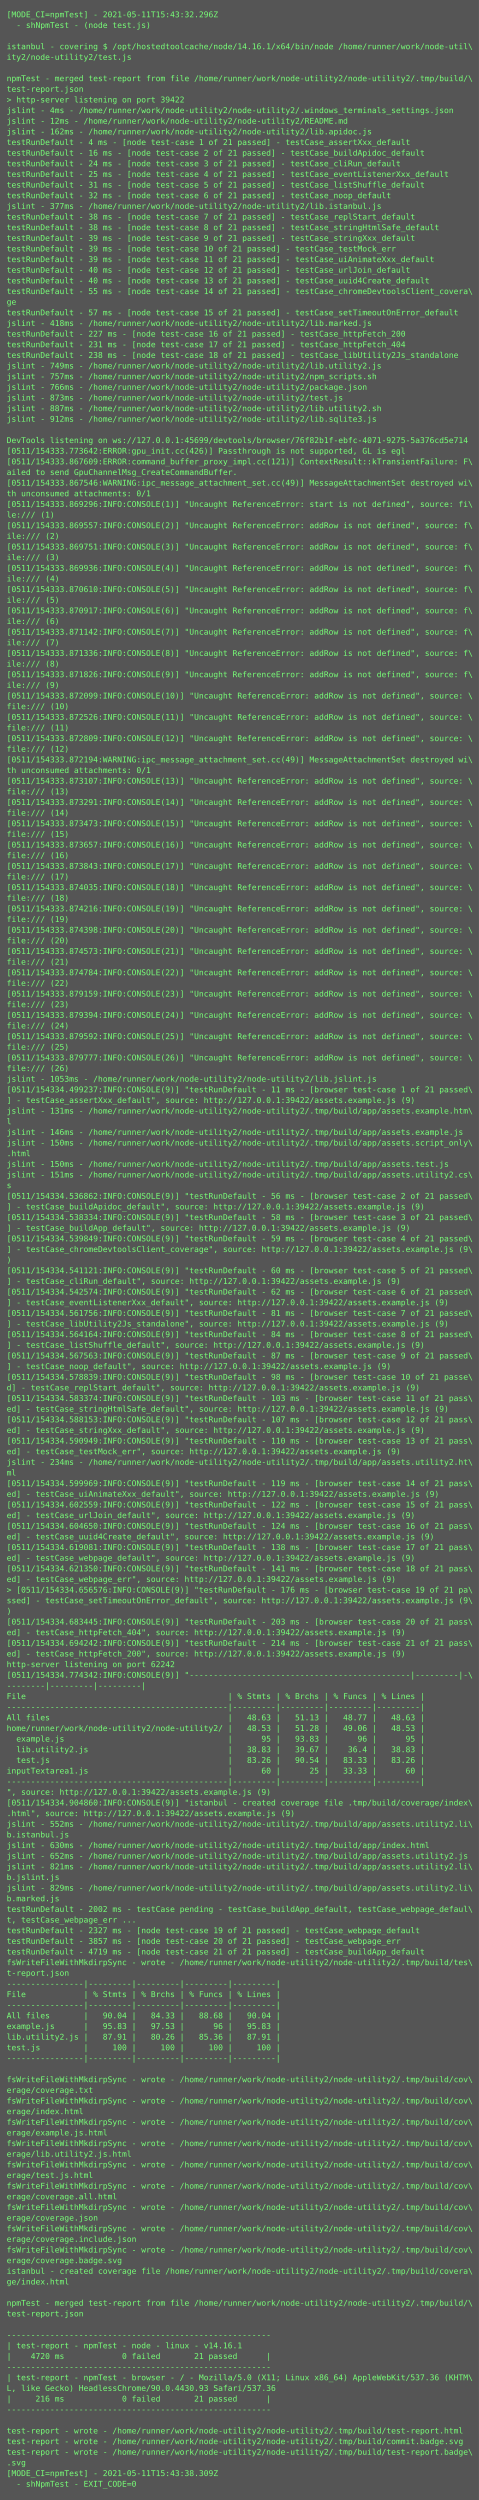
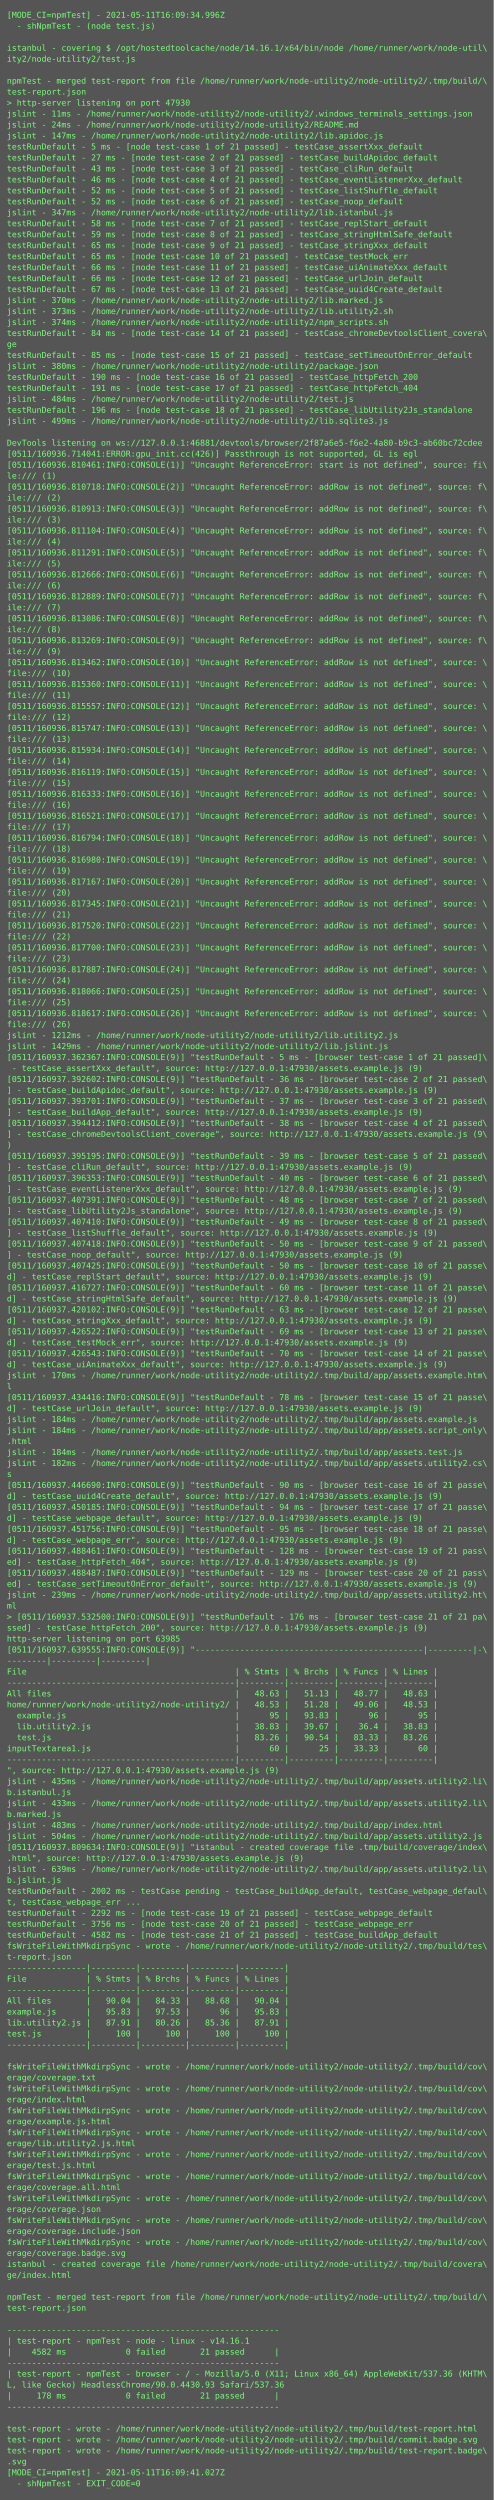
- <svg xmlns="http://www.w3.org/2000/svg" height="3758px" width="720px">
-   <rect height="3758px" fill="#555" width="720px" />
+ <svg xmlns="http://www.w3.org/2000/svg" height="3646px" width="720px">
+   <rect height="3646px" fill="#555" width="720px" />
  <text fill="#7f7" font-family="Consolas, Menlo, monospace" font-size="12" xml:space="preserve">
-     <tspan x="10" y="26">[MODE_CI=npmTest] - 2021-05-11T15:43:32.296Z</tspan>
+     <tspan x="10" y="26">[MODE_CI=npmTest] - 2021-05-11T16:09:34.996Z</tspan>
    <tspan x="10" y="42">  - shNpmTest - (node test.js)</tspan>
    <tspan x="10" y="58" />
    <tspan x="10" y="74">istanbul - covering $ /opt/hostedtoolcache/node/14.16.1/x64/bin/node /home/runner/work/node-util\</tspan>
    <tspan x="10" y="90">ity2/node-utility2/test.js</tspan>
    <tspan x="10" y="106" />
    <tspan x="10" y="122">npmTest - merged test-report from file /home/runner/work/node-utility2/node-utility2/.tmp/build/\</tspan>
    <tspan x="10" y="138">test-report.json</tspan>
-     <tspan x="10" y="154">&gt; http-server listening on port 39422</tspan>
-     <tspan x="10" y="170">jslint - 4ms - /home/runner/work/node-utility2/node-utility2/.windows_terminals_settings.json</tspan>
-     <tspan x="10" y="186">jslint - 12ms - /home/runner/work/node-utility2/node-utility2/README.md</tspan>
-     <tspan x="10" y="202">jslint - 162ms - /home/runner/work/node-utility2/node-utility2/lib.apidoc.js</tspan>
-     <tspan x="10" y="218">testRunDefault - 4 ms - [node test-case 1 of 21 passed] - testCase_assertXxx_default</tspan>
-     <tspan x="10" y="234">testRunDefault - 16 ms - [node test-case 2 of 21 passed] - testCase_buildApidoc_default</tspan>
-     <tspan x="10" y="250">testRunDefault - 24 ms - [node test-case 3 of 21 passed] - testCase_cliRun_default</tspan>
-     <tspan x="10" y="266">testRunDefault - 25 ms - [node test-case 4 of 21 passed] - testCase_eventListenerXxx_default</tspan>
-     <tspan x="10" y="282">testRunDefault - 31 ms - [node test-case 5 of 21 passed] - testCase_listShuffle_default</tspan>
-     <tspan x="10" y="298">testRunDefault - 32 ms - [node test-case 6 of 21 passed] - testCase_noop_default</tspan>
-     <tspan x="10" y="314">jslint - 377ms - /home/runner/work/node-utility2/node-utility2/lib.istanbul.js</tspan>
-     <tspan x="10" y="330">testRunDefault - 38 ms - [node test-case 7 of 21 passed] - testCase_replStart_default</tspan>
-     <tspan x="10" y="346">testRunDefault - 38 ms - [node test-case 8 of 21 passed] - testCase_stringHtmlSafe_default</tspan>
-     <tspan x="10" y="362">testRunDefault - 39 ms - [node test-case 9 of 21 passed] - testCase_stringXxx_default</tspan>
-     <tspan x="10" y="378">testRunDefault - 39 ms - [node test-case 10 of 21 passed] - testCase_testMock_err</tspan>
-     <tspan x="10" y="394">testRunDefault - 39 ms - [node test-case 11 of 21 passed] - testCase_uiAnimateXxx_default</tspan>
-     <tspan x="10" y="410">testRunDefault - 40 ms - [node test-case 12 of 21 passed] - testCase_urlJoin_default</tspan>
-     <tspan x="10" y="426">testRunDefault - 40 ms - [node test-case 13 of 21 passed] - testCase_uuid4Create_default</tspan>
-     <tspan x="10" y="442">testRunDefault - 55 ms - [node test-case 14 of 21 passed] - testCase_chromeDevtoolsClient_covera\</tspan>
-     <tspan x="10" y="458">ge</tspan>
-     <tspan x="10" y="474">testRunDefault - 57 ms - [node test-case 15 of 21 passed] - testCase_setTimeoutOnError_default</tspan>
-     <tspan x="10" y="490">jslint - 418ms - /home/runner/work/node-utility2/node-utility2/lib.marked.js</tspan>
-     <tspan x="10" y="506">testRunDefault - 227 ms - [node test-case 16 of 21 passed] - testCase_httpFetch_200</tspan>
-     <tspan x="10" y="522">testRunDefault - 231 ms - [node test-case 17 of 21 passed] - testCase_httpFetch_404</tspan>
-     <tspan x="10" y="538">testRunDefault - 238 ms - [node test-case 18 of 21 passed] - testCase_libUtility2Js_standalone</tspan>
-     <tspan x="10" y="554">jslint - 749ms - /home/runner/work/node-utility2/node-utility2/lib.utility2.js</tspan>
-     <tspan x="10" y="570">jslint - 757ms - /home/runner/work/node-utility2/node-utility2/npm_scripts.sh</tspan>
-     <tspan x="10" y="586">jslint - 766ms - /home/runner/work/node-utility2/node-utility2/package.json</tspan>
-     <tspan x="10" y="602">jslint - 873ms - /home/runner/work/node-utility2/node-utility2/test.js</tspan>
-     <tspan x="10" y="618">jslint - 887ms - /home/runner/work/node-utility2/node-utility2/lib.utility2.sh</tspan>
-     <tspan x="10" y="634">jslint - 912ms - /home/runner/work/node-utility2/node-utility2/lib.sqlite3.js</tspan>
-     <tspan x="10" y="650" />
-     <tspan x="10" y="666">DevTools listening on ws://127.0.0.1:45699/devtools/browser/76f82b1f-ebfc-4071-9275-5a376cd5e714</tspan>
-     <tspan x="10" y="682">[0511/154333.773642:ERROR:gpu_init.cc(426)] Passthrough is not supported, GL is egl</tspan>
-     <tspan x="10" y="698">[0511/154333.867609:ERROR:command_buffer_proxy_impl.cc(121)] ContextResult::kTransientFailure: F\</tspan>
-     <tspan x="10" y="714">ailed to send GpuChannelMsg_CreateCommandBuffer.</tspan>
-     <tspan x="10" y="730">[0511/154333.867546:WARNING:ipc_message_attachment_set.cc(49)] MessageAttachmentSet destroyed wi\</tspan>
-     <tspan x="10" y="746">th unconsumed attachments: 0/1</tspan>
-     <tspan x="10" y="762">[0511/154333.869296:INFO:CONSOLE(1)] "Uncaught ReferenceError: start is not defined", source: fi\</tspan>
-     <tspan x="10" y="778">le:/// (1)</tspan>
-     <tspan x="10" y="794">[0511/154333.869557:INFO:CONSOLE(2)] "Uncaught ReferenceError: addRow is not defined", source: f\</tspan>
-     <tspan x="10" y="810">ile:/// (2)</tspan>
-     <tspan x="10" y="826">[0511/154333.869751:INFO:CONSOLE(3)] "Uncaught ReferenceError: addRow is not defined", source: f\</tspan>
-     <tspan x="10" y="842">ile:/// (3)</tspan>
-     <tspan x="10" y="858">[0511/154333.869936:INFO:CONSOLE(4)] "Uncaught ReferenceError: addRow is not defined", source: f\</tspan>
-     <tspan x="10" y="874">ile:/// (4)</tspan>
-     <tspan x="10" y="890">[0511/154333.870610:INFO:CONSOLE(5)] "Uncaught ReferenceError: addRow is not defined", source: f\</tspan>
-     <tspan x="10" y="906">ile:/// (5)</tspan>
-     <tspan x="10" y="922">[0511/154333.870917:INFO:CONSOLE(6)] "Uncaught ReferenceError: addRow is not defined", source: f\</tspan>
-     <tspan x="10" y="938">ile:/// (6)</tspan>
-     <tspan x="10" y="954">[0511/154333.871142:INFO:CONSOLE(7)] "Uncaught ReferenceError: addRow is not defined", source: f\</tspan>
-     <tspan x="10" y="970">ile:/// (7)</tspan>
-     <tspan x="10" y="986">[0511/154333.871336:INFO:CONSOLE(8)] "Uncaught ReferenceError: addRow is not defined", source: f\</tspan>
-     <tspan x="10" y="1002">ile:/// (8)</tspan>
-     <tspan x="10" y="1018">[0511/154333.871826:INFO:CONSOLE(9)] "Uncaught ReferenceError: addRow is not defined", source: f\</tspan>
-     <tspan x="10" y="1034">ile:/// (9)</tspan>
-     <tspan x="10" y="1050">[0511/154333.872099:INFO:CONSOLE(10)] "Uncaught ReferenceError: addRow is not defined", source: \</tspan>
-     <tspan x="10" y="1066">file:/// (10)</tspan>
-     <tspan x="10" y="1082">[0511/154333.872526:INFO:CONSOLE(11)] "Uncaught ReferenceError: addRow is not defined", source: \</tspan>
-     <tspan x="10" y="1098">file:/// (11)</tspan>
-     <tspan x="10" y="1114">[0511/154333.872809:INFO:CONSOLE(12)] "Uncaught ReferenceError: addRow is not defined", source: \</tspan>
-     <tspan x="10" y="1130">file:/// (12)</tspan>
-     <tspan x="10" y="1146">[0511/154333.872194:WARNING:ipc_message_attachment_set.cc(49)] MessageAttachmentSet destroyed wi\</tspan>
-     <tspan x="10" y="1162">th unconsumed attachments: 0/1</tspan>
-     <tspan x="10" y="1178">[0511/154333.873107:INFO:CONSOLE(13)] "Uncaught ReferenceError: addRow is not defined", source: \</tspan>
-     <tspan x="10" y="1194">file:/// (13)</tspan>
-     <tspan x="10" y="1210">[0511/154333.873291:INFO:CONSOLE(14)] "Uncaught ReferenceError: addRow is not defined", source: \</tspan>
-     <tspan x="10" y="1226">file:/// (14)</tspan>
-     <tspan x="10" y="1242">[0511/154333.873473:INFO:CONSOLE(15)] "Uncaught ReferenceError: addRow is not defined", source: \</tspan>
-     <tspan x="10" y="1258">file:/// (15)</tspan>
-     <tspan x="10" y="1274">[0511/154333.873657:INFO:CONSOLE(16)] "Uncaught ReferenceError: addRow is not defined", source: \</tspan>
-     <tspan x="10" y="1290">file:/// (16)</tspan>
-     <tspan x="10" y="1306">[0511/154333.873843:INFO:CONSOLE(17)] "Uncaught ReferenceError: addRow is not defined", source: \</tspan>
-     <tspan x="10" y="1322">file:/// (17)</tspan>
-     <tspan x="10" y="1338">[0511/154333.874035:INFO:CONSOLE(18)] "Uncaught ReferenceError: addRow is not defined", source: \</tspan>
-     <tspan x="10" y="1354">file:/// (18)</tspan>
-     <tspan x="10" y="1370">[0511/154333.874216:INFO:CONSOLE(19)] "Uncaught ReferenceError: addRow is not defined", source: \</tspan>
-     <tspan x="10" y="1386">file:/// (19)</tspan>
-     <tspan x="10" y="1402">[0511/154333.874398:INFO:CONSOLE(20)] "Uncaught ReferenceError: addRow is not defined", source: \</tspan>
-     <tspan x="10" y="1418">file:/// (20)</tspan>
-     <tspan x="10" y="1434">[0511/154333.874573:INFO:CONSOLE(21)] "Uncaught ReferenceError: addRow is not defined", source: \</tspan>
-     <tspan x="10" y="1450">file:/// (21)</tspan>
-     <tspan x="10" y="1466">[0511/154333.874784:INFO:CONSOLE(22)] "Uncaught ReferenceError: addRow is not defined", source: \</tspan>
-     <tspan x="10" y="1482">file:/// (22)</tspan>
-     <tspan x="10" y="1498">[0511/154333.879159:INFO:CONSOLE(23)] "Uncaught ReferenceError: addRow is not defined", source: \</tspan>
-     <tspan x="10" y="1514">file:/// (23)</tspan>
-     <tspan x="10" y="1530">[0511/154333.879394:INFO:CONSOLE(24)] "Uncaught ReferenceError: addRow is not defined", source: \</tspan>
-     <tspan x="10" y="1546">file:/// (24)</tspan>
-     <tspan x="10" y="1562">[0511/154333.879592:INFO:CONSOLE(25)] "Uncaught ReferenceError: addRow is not defined", source: \</tspan>
-     <tspan x="10" y="1578">file:/// (25)</tspan>
-     <tspan x="10" y="1594">[0511/154333.879777:INFO:CONSOLE(26)] "Uncaught ReferenceError: addRow is not defined", source: \</tspan>
-     <tspan x="10" y="1610">file:/// (26)</tspan>
-     <tspan x="10" y="1626">jslint - 1053ms - /home/runner/work/node-utility2/node-utility2/lib.jslint.js</tspan>
-     <tspan x="10" y="1642">[0511/154334.499237:INFO:CONSOLE(9)] "testRunDefault - 11 ms - [browser test-case 1 of 21 passed\</tspan>
-     <tspan x="10" y="1658">] - testCase_assertXxx_default", source: http://127.0.0.1:39422/assets.example.js (9)</tspan>
-     <tspan x="10" y="1674">jslint - 131ms - /home/runner/work/node-utility2/node-utility2/.tmp/build/app/assets.example.htm\</tspan>
-     <tspan x="10" y="1690">l</tspan>
-     <tspan x="10" y="1706">jslint - 146ms - /home/runner/work/node-utility2/node-utility2/.tmp/build/app/assets.example.js</tspan>
-     <tspan x="10" y="1722">jslint - 150ms - /home/runner/work/node-utility2/node-utility2/.tmp/build/app/assets.script_only\</tspan>
-     <tspan x="10" y="1738">.html</tspan>
-     <tspan x="10" y="1754">jslint - 150ms - /home/runner/work/node-utility2/node-utility2/.tmp/build/app/assets.test.js</tspan>
-     <tspan x="10" y="1770">jslint - 151ms - /home/runner/work/node-utility2/node-utility2/.tmp/build/app/assets.utility2.cs\</tspan>
-     <tspan x="10" y="1786">s</tspan>
-     <tspan x="10" y="1802">[0511/154334.536862:INFO:CONSOLE(9)] "testRunDefault - 56 ms - [browser test-case 2 of 21 passed\</tspan>
-     <tspan x="10" y="1818">] - testCase_buildApidoc_default", source: http://127.0.0.1:39422/assets.example.js (9)</tspan>
-     <tspan x="10" y="1834">[0511/154334.538334:INFO:CONSOLE(9)] "testRunDefault - 58 ms - [browser test-case 3 of 21 passed\</tspan>
-     <tspan x="10" y="1850">] - testCase_buildApp_default", source: http://127.0.0.1:39422/assets.example.js (9)</tspan>
-     <tspan x="10" y="1866">[0511/154334.539849:INFO:CONSOLE(9)] "testRunDefault - 59 ms - [browser test-case 4 of 21 passed\</tspan>
-     <tspan x="10" y="1882">] - testCase_chromeDevtoolsClient_coverage", source: http://127.0.0.1:39422/assets.example.js (9\</tspan>
-     <tspan x="10" y="1898">)</tspan>
-     <tspan x="10" y="1914">[0511/154334.541121:INFO:CONSOLE(9)] "testRunDefault - 60 ms - [browser test-case 5 of 21 passed\</tspan>
-     <tspan x="10" y="1930">] - testCase_cliRun_default", source: http://127.0.0.1:39422/assets.example.js (9)</tspan>
-     <tspan x="10" y="1946">[0511/154334.542574:INFO:CONSOLE(9)] "testRunDefault - 62 ms - [browser test-case 6 of 21 passed\</tspan>
-     <tspan x="10" y="1962">] - testCase_eventListenerXxx_default", source: http://127.0.0.1:39422/assets.example.js (9)</tspan>
-     <tspan x="10" y="1978">[0511/154334.561756:INFO:CONSOLE(9)] "testRunDefault - 81 ms - [browser test-case 7 of 21 passed\</tspan>
-     <tspan x="10" y="1994">] - testCase_libUtility2Js_standalone", source: http://127.0.0.1:39422/assets.example.js (9)</tspan>
-     <tspan x="10" y="2010">[0511/154334.564164:INFO:CONSOLE(9)] "testRunDefault - 84 ms - [browser test-case 8 of 21 passed\</tspan>
-     <tspan x="10" y="2026">] - testCase_listShuffle_default", source: http://127.0.0.1:39422/assets.example.js (9)</tspan>
-     <tspan x="10" y="2042">[0511/154334.567563:INFO:CONSOLE(9)] "testRunDefault - 87 ms - [browser test-case 9 of 21 passed\</tspan>
-     <tspan x="10" y="2058">] - testCase_noop_default", source: http://127.0.0.1:39422/assets.example.js (9)</tspan>
-     <tspan x="10" y="2074">[0511/154334.578839:INFO:CONSOLE(9)] "testRunDefault - 98 ms - [browser test-case 10 of 21 passe\</tspan>
-     <tspan x="10" y="2090">d] - testCase_replStart_default", source: http://127.0.0.1:39422/assets.example.js (9)</tspan>
-     <tspan x="10" y="2106">[0511/154334.583374:INFO:CONSOLE(9)] "testRunDefault - 103 ms - [browser test-case 11 of 21 pass\</tspan>
-     <tspan x="10" y="2122">ed] - testCase_stringHtmlSafe_default", source: http://127.0.0.1:39422/assets.example.js (9)</tspan>
-     <tspan x="10" y="2138">[0511/154334.588153:INFO:CONSOLE(9)] "testRunDefault - 107 ms - [browser test-case 12 of 21 pass\</tspan>
-     <tspan x="10" y="2154">ed] - testCase_stringXxx_default", source: http://127.0.0.1:39422/assets.example.js (9)</tspan>
-     <tspan x="10" y="2170">[0511/154334.590949:INFO:CONSOLE(9)] "testRunDefault - 110 ms - [browser test-case 13 of 21 pass\</tspan>
-     <tspan x="10" y="2186">ed] - testCase_testMock_err", source: http://127.0.0.1:39422/assets.example.js (9)</tspan>
-     <tspan x="10" y="2202">jslint - 234ms - /home/runner/work/node-utility2/node-utility2/.tmp/build/app/assets.utility2.ht\</tspan>
-     <tspan x="10" y="2218">ml</tspan>
-     <tspan x="10" y="2234">[0511/154334.599969:INFO:CONSOLE(9)] "testRunDefault - 119 ms - [browser test-case 14 of 21 pass\</tspan>
-     <tspan x="10" y="2250">ed] - testCase_uiAnimateXxx_default", source: http://127.0.0.1:39422/assets.example.js (9)</tspan>
-     <tspan x="10" y="2266">[0511/154334.602559:INFO:CONSOLE(9)] "testRunDefault - 122 ms - [browser test-case 15 of 21 pass\</tspan>
-     <tspan x="10" y="2282">ed] - testCase_urlJoin_default", source: http://127.0.0.1:39422/assets.example.js (9)</tspan>
-     <tspan x="10" y="2298">[0511/154334.604650:INFO:CONSOLE(9)] "testRunDefault - 124 ms - [browser test-case 16 of 21 pass\</tspan>
-     <tspan x="10" y="2314">ed] - testCase_uuid4Create_default", source: http://127.0.0.1:39422/assets.example.js (9)</tspan>
-     <tspan x="10" y="2330">[0511/154334.619081:INFO:CONSOLE(9)] "testRunDefault - 138 ms - [browser test-case 17 of 21 pass\</tspan>
-     <tspan x="10" y="2346">ed] - testCase_webpage_default", source: http://127.0.0.1:39422/assets.example.js (9)</tspan>
-     <tspan x="10" y="2362">[0511/154334.621350:INFO:CONSOLE(9)] "testRunDefault - 141 ms - [browser test-case 18 of 21 pass\</tspan>
-     <tspan x="10" y="2378">ed] - testCase_webpage_err", source: http://127.0.0.1:39422/assets.example.js (9)</tspan>
-     <tspan x="10" y="2394">&gt; [0511/154334.656576:INFO:CONSOLE(9)] "testRunDefault - 176 ms - [browser test-case 19 of 21 pa\</tspan>
-     <tspan x="10" y="2410">ssed] - testCase_setTimeoutOnError_default", source: http://127.0.0.1:39422/assets.example.js (9\</tspan>
-     <tspan x="10" y="2426">)</tspan>
-     <tspan x="10" y="2442">[0511/154334.683445:INFO:CONSOLE(9)] "testRunDefault - 203 ms - [browser test-case 20 of 21 pass\</tspan>
-     <tspan x="10" y="2458">ed] - testCase_httpFetch_404", source: http://127.0.0.1:39422/assets.example.js (9)</tspan>
-     <tspan x="10" y="2474">[0511/154334.694242:INFO:CONSOLE(9)] "testRunDefault - 214 ms - [browser test-case 21 of 21 pass\</tspan>
-     <tspan x="10" y="2490">ed] - testCase_httpFetch_200", source: http://127.0.0.1:39422/assets.example.js (9)</tspan>
-     <tspan x="10" y="2506">http-server listening on port 62242</tspan>
-     <tspan x="10" y="2522">[0511/154334.774342:INFO:CONSOLE(9)] "----------------------------------------------|---------|-\</tspan>
-     <tspan x="10" y="2538">--------|---------|---------|</tspan>
-     <tspan x="10" y="2554">File                                          | % Stmts | % Brchs | % Funcs | % Lines |</tspan>
+     <tspan x="10" y="154">&gt; http-server listening on port 47930</tspan>
+     <tspan x="10" y="170">jslint - 11ms - /home/runner/work/node-utility2/node-utility2/.windows_terminals_settings.json</tspan>
+     <tspan x="10" y="186">jslint - 24ms - /home/runner/work/node-utility2/node-utility2/README.md</tspan>
+     <tspan x="10" y="202">jslint - 147ms - /home/runner/work/node-utility2/node-utility2/lib.apidoc.js</tspan>
+     <tspan x="10" y="218">testRunDefault - 5 ms - [node test-case 1 of 21 passed] - testCase_assertXxx_default</tspan>
+     <tspan x="10" y="234">testRunDefault - 27 ms - [node test-case 2 of 21 passed] - testCase_buildApidoc_default</tspan>
+     <tspan x="10" y="250">testRunDefault - 43 ms - [node test-case 3 of 21 passed] - testCase_cliRun_default</tspan>
+     <tspan x="10" y="266">testRunDefault - 46 ms - [node test-case 4 of 21 passed] - testCase_eventListenerXxx_default</tspan>
+     <tspan x="10" y="282">testRunDefault - 52 ms - [node test-case 5 of 21 passed] - testCase_listShuffle_default</tspan>
+     <tspan x="10" y="298">testRunDefault - 52 ms - [node test-case 6 of 21 passed] - testCase_noop_default</tspan>
+     <tspan x="10" y="314">jslint - 347ms - /home/runner/work/node-utility2/node-utility2/lib.istanbul.js</tspan>
+     <tspan x="10" y="330">testRunDefault - 58 ms - [node test-case 7 of 21 passed] - testCase_replStart_default</tspan>
+     <tspan x="10" y="346">testRunDefault - 59 ms - [node test-case 8 of 21 passed] - testCase_stringHtmlSafe_default</tspan>
+     <tspan x="10" y="362">testRunDefault - 65 ms - [node test-case 9 of 21 passed] - testCase_stringXxx_default</tspan>
+     <tspan x="10" y="378">testRunDefault - 65 ms - [node test-case 10 of 21 passed] - testCase_testMock_err</tspan>
+     <tspan x="10" y="394">testRunDefault - 66 ms - [node test-case 11 of 21 passed] - testCase_uiAnimateXxx_default</tspan>
+     <tspan x="10" y="410">testRunDefault - 66 ms - [node test-case 12 of 21 passed] - testCase_urlJoin_default</tspan>
+     <tspan x="10" y="426">testRunDefault - 67 ms - [node test-case 13 of 21 passed] - testCase_uuid4Create_default</tspan>
+     <tspan x="10" y="442">jslint - 370ms - /home/runner/work/node-utility2/node-utility2/lib.marked.js</tspan>
+     <tspan x="10" y="458">jslint - 373ms - /home/runner/work/node-utility2/node-utility2/lib.utility2.sh</tspan>
+     <tspan x="10" y="474">jslint - 374ms - /home/runner/work/node-utility2/node-utility2/npm_scripts.sh</tspan>
+     <tspan x="10" y="490">testRunDefault - 84 ms - [node test-case 14 of 21 passed] - testCase_chromeDevtoolsClient_covera\</tspan>
+     <tspan x="10" y="506">ge</tspan>
+     <tspan x="10" y="522">testRunDefault - 85 ms - [node test-case 15 of 21 passed] - testCase_setTimeoutOnError_default</tspan>
+     <tspan x="10" y="538">jslint - 380ms - /home/runner/work/node-utility2/node-utility2/package.json</tspan>
+     <tspan x="10" y="554">testRunDefault - 190 ms - [node test-case 16 of 21 passed] - testCase_httpFetch_200</tspan>
+     <tspan x="10" y="570">testRunDefault - 191 ms - [node test-case 17 of 21 passed] - testCase_httpFetch_404</tspan>
+     <tspan x="10" y="586">jslint - 484ms - /home/runner/work/node-utility2/node-utility2/test.js</tspan>
+     <tspan x="10" y="602">testRunDefault - 196 ms - [node test-case 18 of 21 passed] - testCase_libUtility2Js_standalone</tspan>
+     <tspan x="10" y="618">jslint - 499ms - /home/runner/work/node-utility2/node-utility2/lib.sqlite3.js</tspan>
+     <tspan x="10" y="634" />
+     <tspan x="10" y="650">DevTools listening on ws://127.0.0.1:46881/devtools/browser/2f87a6e5-f6e2-4a80-b9c3-ab60bc72cdee</tspan>
+     <tspan x="10" y="666">[0511/160936.714041:ERROR:gpu_init.cc(426)] Passthrough is not supported, GL is egl</tspan>
+     <tspan x="10" y="682">[0511/160936.810461:INFO:CONSOLE(1)] "Uncaught ReferenceError: start is not defined", source: fi\</tspan>
+     <tspan x="10" y="698">le:/// (1)</tspan>
+     <tspan x="10" y="714">[0511/160936.810718:INFO:CONSOLE(2)] "Uncaught ReferenceError: addRow is not defined", source: f\</tspan>
+     <tspan x="10" y="730">ile:/// (2)</tspan>
+     <tspan x="10" y="746">[0511/160936.810913:INFO:CONSOLE(3)] "Uncaught ReferenceError: addRow is not defined", source: f\</tspan>
+     <tspan x="10" y="762">ile:/// (3)</tspan>
+     <tspan x="10" y="778">[0511/160936.811104:INFO:CONSOLE(4)] "Uncaught ReferenceError: addRow is not defined", source: f\</tspan>
+     <tspan x="10" y="794">ile:/// (4)</tspan>
+     <tspan x="10" y="810">[0511/160936.811291:INFO:CONSOLE(5)] "Uncaught ReferenceError: addRow is not defined", source: f\</tspan>
+     <tspan x="10" y="826">ile:/// (5)</tspan>
+     <tspan x="10" y="842">[0511/160936.812666:INFO:CONSOLE(6)] "Uncaught ReferenceError: addRow is not defined", source: f\</tspan>
+     <tspan x="10" y="858">ile:/// (6)</tspan>
+     <tspan x="10" y="874">[0511/160936.812889:INFO:CONSOLE(7)] "Uncaught ReferenceError: addRow is not defined", source: f\</tspan>
+     <tspan x="10" y="890">ile:/// (7)</tspan>
+     <tspan x="10" y="906">[0511/160936.813086:INFO:CONSOLE(8)] "Uncaught ReferenceError: addRow is not defined", source: f\</tspan>
+     <tspan x="10" y="922">ile:/// (8)</tspan>
+     <tspan x="10" y="938">[0511/160936.813269:INFO:CONSOLE(9)] "Uncaught ReferenceError: addRow is not defined", source: f\</tspan>
+     <tspan x="10" y="954">ile:/// (9)</tspan>
+     <tspan x="10" y="970">[0511/160936.813462:INFO:CONSOLE(10)] "Uncaught ReferenceError: addRow is not defined", source: \</tspan>
+     <tspan x="10" y="986">file:/// (10)</tspan>
+     <tspan x="10" y="1002">[0511/160936.815360:INFO:CONSOLE(11)] "Uncaught ReferenceError: addRow is not defined", source: \</tspan>
+     <tspan x="10" y="1018">file:/// (11)</tspan>
+     <tspan x="10" y="1034">[0511/160936.815557:INFO:CONSOLE(12)] "Uncaught ReferenceError: addRow is not defined", source: \</tspan>
+     <tspan x="10" y="1050">file:/// (12)</tspan>
+     <tspan x="10" y="1066">[0511/160936.815747:INFO:CONSOLE(13)] "Uncaught ReferenceError: addRow is not defined", source: \</tspan>
+     <tspan x="10" y="1082">file:/// (13)</tspan>
+     <tspan x="10" y="1098">[0511/160936.815934:INFO:CONSOLE(14)] "Uncaught ReferenceError: addRow is not defined", source: \</tspan>
+     <tspan x="10" y="1114">file:/// (14)</tspan>
+     <tspan x="10" y="1130">[0511/160936.816119:INFO:CONSOLE(15)] "Uncaught ReferenceError: addRow is not defined", source: \</tspan>
+     <tspan x="10" y="1146">file:/// (15)</tspan>
+     <tspan x="10" y="1162">[0511/160936.816333:INFO:CONSOLE(16)] "Uncaught ReferenceError: addRow is not defined", source: \</tspan>
+     <tspan x="10" y="1178">file:/// (16)</tspan>
+     <tspan x="10" y="1194">[0511/160936.816521:INFO:CONSOLE(17)] "Uncaught ReferenceError: addRow is not defined", source: \</tspan>
+     <tspan x="10" y="1210">file:/// (17)</tspan>
+     <tspan x="10" y="1226">[0511/160936.816794:INFO:CONSOLE(18)] "Uncaught ReferenceError: addRow is not defined", source: \</tspan>
+     <tspan x="10" y="1242">file:/// (18)</tspan>
+     <tspan x="10" y="1258">[0511/160936.816980:INFO:CONSOLE(19)] "Uncaught ReferenceError: addRow is not defined", source: \</tspan>
+     <tspan x="10" y="1274">file:/// (19)</tspan>
+     <tspan x="10" y="1290">[0511/160936.817167:INFO:CONSOLE(20)] "Uncaught ReferenceError: addRow is not defined", source: \</tspan>
+     <tspan x="10" y="1306">file:/// (20)</tspan>
+     <tspan x="10" y="1322">[0511/160936.817345:INFO:CONSOLE(21)] "Uncaught ReferenceError: addRow is not defined", source: \</tspan>
+     <tspan x="10" y="1338">file:/// (21)</tspan>
+     <tspan x="10" y="1354">[0511/160936.817520:INFO:CONSOLE(22)] "Uncaught ReferenceError: addRow is not defined", source: \</tspan>
+     <tspan x="10" y="1370">file:/// (22)</tspan>
+     <tspan x="10" y="1386">[0511/160936.817700:INFO:CONSOLE(23)] "Uncaught ReferenceError: addRow is not defined", source: \</tspan>
+     <tspan x="10" y="1402">file:/// (23)</tspan>
+     <tspan x="10" y="1418">[0511/160936.817887:INFO:CONSOLE(24)] "Uncaught ReferenceError: addRow is not defined", source: \</tspan>
+     <tspan x="10" y="1434">file:/// (24)</tspan>
+     <tspan x="10" y="1450">[0511/160936.818066:INFO:CONSOLE(25)] "Uncaught ReferenceError: addRow is not defined", source: \</tspan>
+     <tspan x="10" y="1466">file:/// (25)</tspan>
+     <tspan x="10" y="1482">[0511/160936.818617:INFO:CONSOLE(26)] "Uncaught ReferenceError: addRow is not defined", source: \</tspan>
+     <tspan x="10" y="1498">file:/// (26)</tspan>
+     <tspan x="10" y="1514">jslint - 1212ms - /home/runner/work/node-utility2/node-utility2/lib.utility2.js</tspan>
+     <tspan x="10" y="1530">jslint - 1429ms - /home/runner/work/node-utility2/node-utility2/lib.jslint.js</tspan>
+     <tspan x="10" y="1546">[0511/160937.362367:INFO:CONSOLE(9)] "testRunDefault - 5 ms - [browser test-case 1 of 21 passed]\</tspan>
+     <tspan x="10" y="1562"> - testCase_assertXxx_default", source: http://127.0.0.1:47930/assets.example.js (9)</tspan>
+     <tspan x="10" y="1578">[0511/160937.392602:INFO:CONSOLE(9)] "testRunDefault - 36 ms - [browser test-case 2 of 21 passed\</tspan>
+     <tspan x="10" y="1594">] - testCase_buildApidoc_default", source: http://127.0.0.1:47930/assets.example.js (9)</tspan>
+     <tspan x="10" y="1610">[0511/160937.393701:INFO:CONSOLE(9)] "testRunDefault - 37 ms - [browser test-case 3 of 21 passed\</tspan>
+     <tspan x="10" y="1626">] - testCase_buildApp_default", source: http://127.0.0.1:47930/assets.example.js (9)</tspan>
+     <tspan x="10" y="1642">[0511/160937.394412:INFO:CONSOLE(9)] "testRunDefault - 38 ms - [browser test-case 4 of 21 passed\</tspan>
+     <tspan x="10" y="1658">] - testCase_chromeDevtoolsClient_coverage", source: http://127.0.0.1:47930/assets.example.js (9\</tspan>
+     <tspan x="10" y="1674">)</tspan>
+     <tspan x="10" y="1690">[0511/160937.395195:INFO:CONSOLE(9)] "testRunDefault - 39 ms - [browser test-case 5 of 21 passed\</tspan>
+     <tspan x="10" y="1706">] - testCase_cliRun_default", source: http://127.0.0.1:47930/assets.example.js (9)</tspan>
+     <tspan x="10" y="1722">[0511/160937.396353:INFO:CONSOLE(9)] "testRunDefault - 40 ms - [browser test-case 6 of 21 passed\</tspan>
+     <tspan x="10" y="1738">] - testCase_eventListenerXxx_default", source: http://127.0.0.1:47930/assets.example.js (9)</tspan>
+     <tspan x="10" y="1754">[0511/160937.407391:INFO:CONSOLE(9)] "testRunDefault - 48 ms - [browser test-case 7 of 21 passed\</tspan>
+     <tspan x="10" y="1770">] - testCase_libUtility2Js_standalone", source: http://127.0.0.1:47930/assets.example.js (9)</tspan>
+     <tspan x="10" y="1786">[0511/160937.407410:INFO:CONSOLE(9)] "testRunDefault - 49 ms - [browser test-case 8 of 21 passed\</tspan>
+     <tspan x="10" y="1802">] - testCase_listShuffle_default", source: http://127.0.0.1:47930/assets.example.js (9)</tspan>
+     <tspan x="10" y="1818">[0511/160937.407418:INFO:CONSOLE(9)] "testRunDefault - 50 ms - [browser test-case 9 of 21 passed\</tspan>
+     <tspan x="10" y="1834">] - testCase_noop_default", source: http://127.0.0.1:47930/assets.example.js (9)</tspan>
+     <tspan x="10" y="1850">[0511/160937.407425:INFO:CONSOLE(9)] "testRunDefault - 50 ms - [browser test-case 10 of 21 passe\</tspan>
+     <tspan x="10" y="1866">d] - testCase_replStart_default", source: http://127.0.0.1:47930/assets.example.js (9)</tspan>
+     <tspan x="10" y="1882">[0511/160937.416727:INFO:CONSOLE(9)] "testRunDefault - 60 ms - [browser test-case 11 of 21 passe\</tspan>
+     <tspan x="10" y="1898">d] - testCase_stringHtmlSafe_default", source: http://127.0.0.1:47930/assets.example.js (9)</tspan>
+     <tspan x="10" y="1914">[0511/160937.420102:INFO:CONSOLE(9)] "testRunDefault - 63 ms - [browser test-case 12 of 21 passe\</tspan>
+     <tspan x="10" y="1930">d] - testCase_stringXxx_default", source: http://127.0.0.1:47930/assets.example.js (9)</tspan>
+     <tspan x="10" y="1946">[0511/160937.426522:INFO:CONSOLE(9)] "testRunDefault - 69 ms - [browser test-case 13 of 21 passe\</tspan>
+     <tspan x="10" y="1962">d] - testCase_testMock_err", source: http://127.0.0.1:47930/assets.example.js (9)</tspan>
+     <tspan x="10" y="1978">[0511/160937.426543:INFO:CONSOLE(9)] "testRunDefault - 70 ms - [browser test-case 14 of 21 passe\</tspan>
+     <tspan x="10" y="1994">d] - testCase_uiAnimateXxx_default", source: http://127.0.0.1:47930/assets.example.js (9)</tspan>
+     <tspan x="10" y="2010">jslint - 170ms - /home/runner/work/node-utility2/node-utility2/.tmp/build/app/assets.example.htm\</tspan>
+     <tspan x="10" y="2026">l</tspan>
+     <tspan x="10" y="2042">[0511/160937.434416:INFO:CONSOLE(9)] "testRunDefault - 78 ms - [browser test-case 15 of 21 passe\</tspan>
+     <tspan x="10" y="2058">d] - testCase_urlJoin_default", source: http://127.0.0.1:47930/assets.example.js (9)</tspan>
+     <tspan x="10" y="2074">jslint - 184ms - /home/runner/work/node-utility2/node-utility2/.tmp/build/app/assets.example.js</tspan>
+     <tspan x="10" y="2090">jslint - 184ms - /home/runner/work/node-utility2/node-utility2/.tmp/build/app/assets.script_only\</tspan>
+     <tspan x="10" y="2106">.html</tspan>
+     <tspan x="10" y="2122">jslint - 184ms - /home/runner/work/node-utility2/node-utility2/.tmp/build/app/assets.test.js</tspan>
+     <tspan x="10" y="2138">jslint - 182ms - /home/runner/work/node-utility2/node-utility2/.tmp/build/app/assets.utility2.cs\</tspan>
+     <tspan x="10" y="2154">s</tspan>
+     <tspan x="10" y="2170">[0511/160937.446690:INFO:CONSOLE(9)] "testRunDefault - 90 ms - [browser test-case 16 of 21 passe\</tspan>
+     <tspan x="10" y="2186">d] - testCase_uuid4Create_default", source: http://127.0.0.1:47930/assets.example.js (9)</tspan>
+     <tspan x="10" y="2202">[0511/160937.450185:INFO:CONSOLE(9)] "testRunDefault - 94 ms - [browser test-case 17 of 21 passe\</tspan>
+     <tspan x="10" y="2218">d] - testCase_webpage_default", source: http://127.0.0.1:47930/assets.example.js (9)</tspan>
+     <tspan x="10" y="2234">[0511/160937.451756:INFO:CONSOLE(9)] "testRunDefault - 95 ms - [browser test-case 18 of 21 passe\</tspan>
+     <tspan x="10" y="2250">d] - testCase_webpage_err", source: http://127.0.0.1:47930/assets.example.js (9)</tspan>
+     <tspan x="10" y="2266">[0511/160937.488461:INFO:CONSOLE(9)] "testRunDefault - 128 ms - [browser test-case 19 of 21 pass\</tspan>
+     <tspan x="10" y="2282">ed] - testCase_httpFetch_404", source: http://127.0.0.1:47930/assets.example.js (9)</tspan>
+     <tspan x="10" y="2298">[0511/160937.488487:INFO:CONSOLE(9)] "testRunDefault - 129 ms - [browser test-case 20 of 21 pass\</tspan>
+     <tspan x="10" y="2314">ed] - testCase_setTimeoutOnError_default", source: http://127.0.0.1:47930/assets.example.js (9)</tspan>
+     <tspan x="10" y="2330">jslint - 239ms - /home/runner/work/node-utility2/node-utility2/.tmp/build/app/assets.utility2.ht\</tspan>
+     <tspan x="10" y="2346">ml</tspan>
+     <tspan x="10" y="2362">&gt; [0511/160937.532500:INFO:CONSOLE(9)] "testRunDefault - 176 ms - [browser test-case 21 of 21 pa\</tspan>
+     <tspan x="10" y="2378">ssed] - testCase_httpFetch_200", source: http://127.0.0.1:47930/assets.example.js (9)</tspan>
+     <tspan x="10" y="2394">http-server listening on port 63985</tspan>
+     <tspan x="10" y="2410">[0511/160937.639555:INFO:CONSOLE(9)] "----------------------------------------------|---------|-\</tspan>
+     <tspan x="10" y="2426">--------|---------|---------|</tspan>
+     <tspan x="10" y="2442">File                                          | % Stmts | % Brchs | % Funcs | % Lines |</tspan>
+     <tspan x="10" y="2458">----------------------------------------------|---------|---------|---------|---------|</tspan>
+     <tspan x="10" y="2474">All files                                     |   48.63 |   51.13 |   48.77 |   48.63 |</tspan>
+     <tspan x="10" y="2490">home/runner/work/node-utility2/node-utility2/ |   48.53 |   51.28 |   49.06 |   48.53 |</tspan>
+     <tspan x="10" y="2506">  example.js                                  |      95 |   93.83 |      96 |      95 |</tspan>
+     <tspan x="10" y="2522">  lib.utility2.js                             |   38.83 |   39.67 |    36.4 |   38.83 |</tspan>
+     <tspan x="10" y="2538">  test.js                                     |   83.26 |   90.54 |   83.33 |   83.26 |</tspan>
+     <tspan x="10" y="2554">inputTextarea1.js                             |      60 |      25 |   33.33 |      60 |</tspan>
    <tspan x="10" y="2570">----------------------------------------------|---------|---------|---------|---------|</tspan>
-     <tspan x="10" y="2586">All files                                     |   48.63 |   51.13 |   48.77 |   48.63 |</tspan>
-     <tspan x="10" y="2602">home/runner/work/node-utility2/node-utility2/ |   48.53 |   51.28 |   49.06 |   48.53 |</tspan>
-     <tspan x="10" y="2618">  example.js                                  |      95 |   93.83 |      96 |      95 |</tspan>
-     <tspan x="10" y="2634">  lib.utility2.js                             |   38.83 |   39.67 |    36.4 |   38.83 |</tspan>
-     <tspan x="10" y="2650">  test.js                                     |   83.26 |   90.54 |   83.33 |   83.26 |</tspan>
-     <tspan x="10" y="2666">inputTextarea1.js                             |      60 |      25 |   33.33 |      60 |</tspan>
-     <tspan x="10" y="2682">----------------------------------------------|---------|---------|---------|---------|</tspan>
-     <tspan x="10" y="2698">", source: http://127.0.0.1:39422/assets.example.js (9)</tspan>
-     <tspan x="10" y="2714">[0511/154334.904860:INFO:CONSOLE(9)] "istanbul - created coverage file .tmp/build/coverage/index\</tspan>
-     <tspan x="10" y="2730">.html", source: http://127.0.0.1:39422/assets.example.js (9)</tspan>
-     <tspan x="10" y="2746">jslint - 552ms - /home/runner/work/node-utility2/node-utility2/.tmp/build/app/assets.utility2.li\</tspan>
-     <tspan x="10" y="2762">b.istanbul.js</tspan>
-     <tspan x="10" y="2778">jslint - 630ms - /home/runner/work/node-utility2/node-utility2/.tmp/build/app/index.html</tspan>
-     <tspan x="10" y="2794">jslint - 652ms - /home/runner/work/node-utility2/node-utility2/.tmp/build/app/assets.utility2.js</tspan>
-     <tspan x="10" y="2810">jslint - 821ms - /home/runner/work/node-utility2/node-utility2/.tmp/build/app/assets.utility2.li\</tspan>
-     <tspan x="10" y="2826">b.jslint.js</tspan>
-     <tspan x="10" y="2842">jslint - 829ms - /home/runner/work/node-utility2/node-utility2/.tmp/build/app/assets.utility2.li\</tspan>
-     <tspan x="10" y="2858">b.marked.js</tspan>
-     <tspan x="10" y="2874">testRunDefault - 2002 ms - testCase pending - testCase_buildApp_default, testCase_webpage_defaul\</tspan>
-     <tspan x="10" y="2890">t, testCase_webpage_err ...</tspan>
-     <tspan x="10" y="2906">testRunDefault - 2327 ms - [node test-case 19 of 21 passed] - testCase_webpage_default</tspan>
-     <tspan x="10" y="2922">testRunDefault - 3857 ms - [node test-case 20 of 21 passed] - testCase_webpage_err</tspan>
-     <tspan x="10" y="2938">testRunDefault - 4719 ms - [node test-case 21 of 21 passed] - testCase_buildApp_default</tspan>
-     <tspan x="10" y="2954">fsWriteFileWithMkdirpSync - wrote - /home/runner/work/node-utility2/node-utility2/.tmp/build/tes\</tspan>
-     <tspan x="10" y="2970">t-report.json</tspan>
+     <tspan x="10" y="2586">", source: http://127.0.0.1:47930/assets.example.js (9)</tspan>
+     <tspan x="10" y="2602">jslint - 435ms - /home/runner/work/node-utility2/node-utility2/.tmp/build/app/assets.utility2.li\</tspan>
+     <tspan x="10" y="2618">b.istanbul.js</tspan>
+     <tspan x="10" y="2634">jslint - 433ms - /home/runner/work/node-utility2/node-utility2/.tmp/build/app/assets.utility2.li\</tspan>
+     <tspan x="10" y="2650">b.marked.js</tspan>
+     <tspan x="10" y="2666">jslint - 483ms - /home/runner/work/node-utility2/node-utility2/.tmp/build/app/index.html</tspan>
+     <tspan x="10" y="2682">jslint - 504ms - /home/runner/work/node-utility2/node-utility2/.tmp/build/app/assets.utility2.js</tspan>
+     <tspan x="10" y="2698">[0511/160937.809634:INFO:CONSOLE(9)] "istanbul - created coverage file .tmp/build/coverage/index\</tspan>
+     <tspan x="10" y="2714">.html", source: http://127.0.0.1:47930/assets.example.js (9)</tspan>
+     <tspan x="10" y="2730">jslint - 639ms - /home/runner/work/node-utility2/node-utility2/.tmp/build/app/assets.utility2.li\</tspan>
+     <tspan x="10" y="2746">b.jslint.js</tspan>
+     <tspan x="10" y="2762">testRunDefault - 2002 ms - testCase pending - testCase_buildApp_default, testCase_webpage_defaul\</tspan>
+     <tspan x="10" y="2778">t, testCase_webpage_err ...</tspan>
+     <tspan x="10" y="2794">testRunDefault - 2292 ms - [node test-case 19 of 21 passed] - testCase_webpage_default</tspan>
+     <tspan x="10" y="2810">testRunDefault - 3756 ms - [node test-case 20 of 21 passed] - testCase_webpage_err</tspan>
+     <tspan x="10" y="2826">testRunDefault - 4582 ms - [node test-case 21 of 21 passed] - testCase_buildApp_default</tspan>
+     <tspan x="10" y="2842">fsWriteFileWithMkdirpSync - wrote - /home/runner/work/node-utility2/node-utility2/.tmp/build/tes\</tspan>
+     <tspan x="10" y="2858">t-report.json</tspan>
+     <tspan x="10" y="2874">----------------|---------|---------|---------|---------|</tspan>
+     <tspan x="10" y="2890">File            | % Stmts | % Brchs | % Funcs | % Lines |</tspan>
+     <tspan x="10" y="2906">----------------|---------|---------|---------|---------|</tspan>
+     <tspan x="10" y="2922">All files       |   90.04 |   84.33 |   88.68 |   90.04 |</tspan>
+     <tspan x="10" y="2938">example.js      |   95.83 |   97.53 |      96 |   95.83 |</tspan>
+     <tspan x="10" y="2954">lib.utility2.js |   87.91 |   80.26 |   85.36 |   87.91 |</tspan>
+     <tspan x="10" y="2970">test.js         |     100 |     100 |     100 |     100 |</tspan>
    <tspan x="10" y="2986">----------------|---------|---------|---------|---------|</tspan>
-     <tspan x="10" y="3002">File            | % Stmts | % Brchs | % Funcs | % Lines |</tspan>
-     <tspan x="10" y="3018">----------------|---------|---------|---------|---------|</tspan>
-     <tspan x="10" y="3034">All files       |   90.04 |   84.33 |   88.68 |   90.04 |</tspan>
-     <tspan x="10" y="3050">example.js      |   95.83 |   97.53 |      96 |   95.83 |</tspan>
-     <tspan x="10" y="3066">lib.utility2.js |   87.91 |   80.26 |   85.36 |   87.91 |</tspan>
-     <tspan x="10" y="3082">test.js         |     100 |     100 |     100 |     100 |</tspan>
-     <tspan x="10" y="3098">----------------|---------|---------|---------|---------|</tspan>
-     <tspan x="10" y="3114" />
-     <tspan x="10" y="3130">fsWriteFileWithMkdirpSync - wrote - /home/runner/work/node-utility2/node-utility2/.tmp/build/cov\</tspan>
-     <tspan x="10" y="3146">erage/coverage.txt</tspan>
-     <tspan x="10" y="3162">fsWriteFileWithMkdirpSync - wrote - /home/runner/work/node-utility2/node-utility2/.tmp/build/cov\</tspan>
-     <tspan x="10" y="3178">erage/index.html</tspan>
-     <tspan x="10" y="3194">fsWriteFileWithMkdirpSync - wrote - /home/runner/work/node-utility2/node-utility2/.tmp/build/cov\</tspan>
-     <tspan x="10" y="3210">erage/example.js.html</tspan>
-     <tspan x="10" y="3226">fsWriteFileWithMkdirpSync - wrote - /home/runner/work/node-utility2/node-utility2/.tmp/build/cov\</tspan>
-     <tspan x="10" y="3242">erage/lib.utility2.js.html</tspan>
-     <tspan x="10" y="3258">fsWriteFileWithMkdirpSync - wrote - /home/runner/work/node-utility2/node-utility2/.tmp/build/cov\</tspan>
-     <tspan x="10" y="3274">erage/test.js.html</tspan>
-     <tspan x="10" y="3290">fsWriteFileWithMkdirpSync - wrote - /home/runner/work/node-utility2/node-utility2/.tmp/build/cov\</tspan>
-     <tspan x="10" y="3306">erage/coverage.all.html</tspan>
-     <tspan x="10" y="3322">fsWriteFileWithMkdirpSync - wrote - /home/runner/work/node-utility2/node-utility2/.tmp/build/cov\</tspan>
-     <tspan x="10" y="3338">erage/coverage.json</tspan>
-     <tspan x="10" y="3354">fsWriteFileWithMkdirpSync - wrote - /home/runner/work/node-utility2/node-utility2/.tmp/build/cov\</tspan>
-     <tspan x="10" y="3370">erage/coverage.include.json</tspan>
-     <tspan x="10" y="3386">fsWriteFileWithMkdirpSync - wrote - /home/runner/work/node-utility2/node-utility2/.tmp/build/cov\</tspan>
-     <tspan x="10" y="3402">erage/coverage.badge.svg</tspan>
-     <tspan x="10" y="3418">istanbul - created coverage file /home/runner/work/node-utility2/node-utility2/.tmp/build/covera\</tspan>
-     <tspan x="10" y="3434">ge/index.html</tspan>
-     <tspan x="10" y="3450" />
-     <tspan x="10" y="3466">npmTest - merged test-report from file /home/runner/work/node-utility2/node-utility2/.tmp/build/\</tspan>
-     <tspan x="10" y="3482">test-report.json</tspan>
-     <tspan x="10" y="3498" />
+     <tspan x="10" y="3002" />
+     <tspan x="10" y="3018">fsWriteFileWithMkdirpSync - wrote - /home/runner/work/node-utility2/node-utility2/.tmp/build/cov\</tspan>
+     <tspan x="10" y="3034">erage/coverage.txt</tspan>
+     <tspan x="10" y="3050">fsWriteFileWithMkdirpSync - wrote - /home/runner/work/node-utility2/node-utility2/.tmp/build/cov\</tspan>
+     <tspan x="10" y="3066">erage/index.html</tspan>
+     <tspan x="10" y="3082">fsWriteFileWithMkdirpSync - wrote - /home/runner/work/node-utility2/node-utility2/.tmp/build/cov\</tspan>
+     <tspan x="10" y="3098">erage/example.js.html</tspan>
+     <tspan x="10" y="3114">fsWriteFileWithMkdirpSync - wrote - /home/runner/work/node-utility2/node-utility2/.tmp/build/cov\</tspan>
+     <tspan x="10" y="3130">erage/lib.utility2.js.html</tspan>
+     <tspan x="10" y="3146">fsWriteFileWithMkdirpSync - wrote - /home/runner/work/node-utility2/node-utility2/.tmp/build/cov\</tspan>
+     <tspan x="10" y="3162">erage/test.js.html</tspan>
+     <tspan x="10" y="3178">fsWriteFileWithMkdirpSync - wrote - /home/runner/work/node-utility2/node-utility2/.tmp/build/cov\</tspan>
+     <tspan x="10" y="3194">erage/coverage.all.html</tspan>
+     <tspan x="10" y="3210">fsWriteFileWithMkdirpSync - wrote - /home/runner/work/node-utility2/node-utility2/.tmp/build/cov\</tspan>
+     <tspan x="10" y="3226">erage/coverage.json</tspan>
+     <tspan x="10" y="3242">fsWriteFileWithMkdirpSync - wrote - /home/runner/work/node-utility2/node-utility2/.tmp/build/cov\</tspan>
+     <tspan x="10" y="3258">erage/coverage.include.json</tspan>
+     <tspan x="10" y="3274">fsWriteFileWithMkdirpSync - wrote - /home/runner/work/node-utility2/node-utility2/.tmp/build/cov\</tspan>
+     <tspan x="10" y="3290">erage/coverage.badge.svg</tspan>
+     <tspan x="10" y="3306">istanbul - created coverage file /home/runner/work/node-utility2/node-utility2/.tmp/build/covera\</tspan>
+     <tspan x="10" y="3322">ge/index.html</tspan>
+     <tspan x="10" y="3338" />
+     <tspan x="10" y="3354">npmTest - merged test-report from file /home/runner/work/node-utility2/node-utility2/.tmp/build/\</tspan>
+     <tspan x="10" y="3370">test-report.json</tspan>
+     <tspan x="10" y="3386" />
+     <tspan x="10" y="3402">-------------------------------------------------------</tspan>
+     <tspan x="10" y="3418">| test-report - npmTest - node - linux - v14.16.1</tspan>
+     <tspan x="10" y="3434">|    4582 ms            0 failed       21 passed      |</tspan>
+     <tspan x="10" y="3450">-------------------------------------------------------</tspan>
+     <tspan x="10" y="3466">| test-report - npmTest - browser - / - Mozilla/5.0 (X11; Linux x86_64) AppleWebKit/537.36 (KHTM\</tspan>
+     <tspan x="10" y="3482">L, like Gecko) HeadlessChrome/90.0.4430.93 Safari/537.36</tspan>
+     <tspan x="10" y="3498">|     178 ms            0 failed       21 passed      |</tspan>
    <tspan x="10" y="3514">-------------------------------------------------------</tspan>
-     <tspan x="10" y="3530">| test-report - npmTest - node - linux - v14.16.1</tspan>
-     <tspan x="10" y="3546">|    4720 ms            0 failed       21 passed      |</tspan>
-     <tspan x="10" y="3562">-------------------------------------------------------</tspan>
-     <tspan x="10" y="3578">| test-report - npmTest - browser - / - Mozilla/5.0 (X11; Linux x86_64) AppleWebKit/537.36 (KHTM\</tspan>
-     <tspan x="10" y="3594">L, like Gecko) HeadlessChrome/90.0.4430.93 Safari/537.36</tspan>
-     <tspan x="10" y="3610">|     216 ms            0 failed       21 passed      |</tspan>
-     <tspan x="10" y="3626">-------------------------------------------------------</tspan>
-     <tspan x="10" y="3642" />
-     <tspan x="10" y="3658">test-report - wrote - /home/runner/work/node-utility2/node-utility2/.tmp/build/test-report.html</tspan>
-     <tspan x="10" y="3674">test-report - wrote - /home/runner/work/node-utility2/node-utility2/.tmp/build/commit.badge.svg</tspan>
-     <tspan x="10" y="3690">test-report - wrote - /home/runner/work/node-utility2/node-utility2/.tmp/build/test-report.badge\</tspan>
-     <tspan x="10" y="3706">.svg</tspan>
-     <tspan x="10" y="3722">[MODE_CI=npmTest] - 2021-05-11T15:43:38.309Z</tspan>
-     <tspan x="10" y="3738">  - shNpmTest - EXIT_CODE=0</tspan>
+     <tspan x="10" y="3530" />
+     <tspan x="10" y="3546">test-report - wrote - /home/runner/work/node-utility2/node-utility2/.tmp/build/test-report.html</tspan>
+     <tspan x="10" y="3562">test-report - wrote - /home/runner/work/node-utility2/node-utility2/.tmp/build/commit.badge.svg</tspan>
+     <tspan x="10" y="3578">test-report - wrote - /home/runner/work/node-utility2/node-utility2/.tmp/build/test-report.badge\</tspan>
+     <tspan x="10" y="3594">.svg</tspan>
+     <tspan x="10" y="3610">[MODE_CI=npmTest] - 2021-05-11T16:09:41.027Z</tspan>
+     <tspan x="10" y="3626">  - shNpmTest - EXIT_CODE=0</tspan>
  </text>
</svg>
